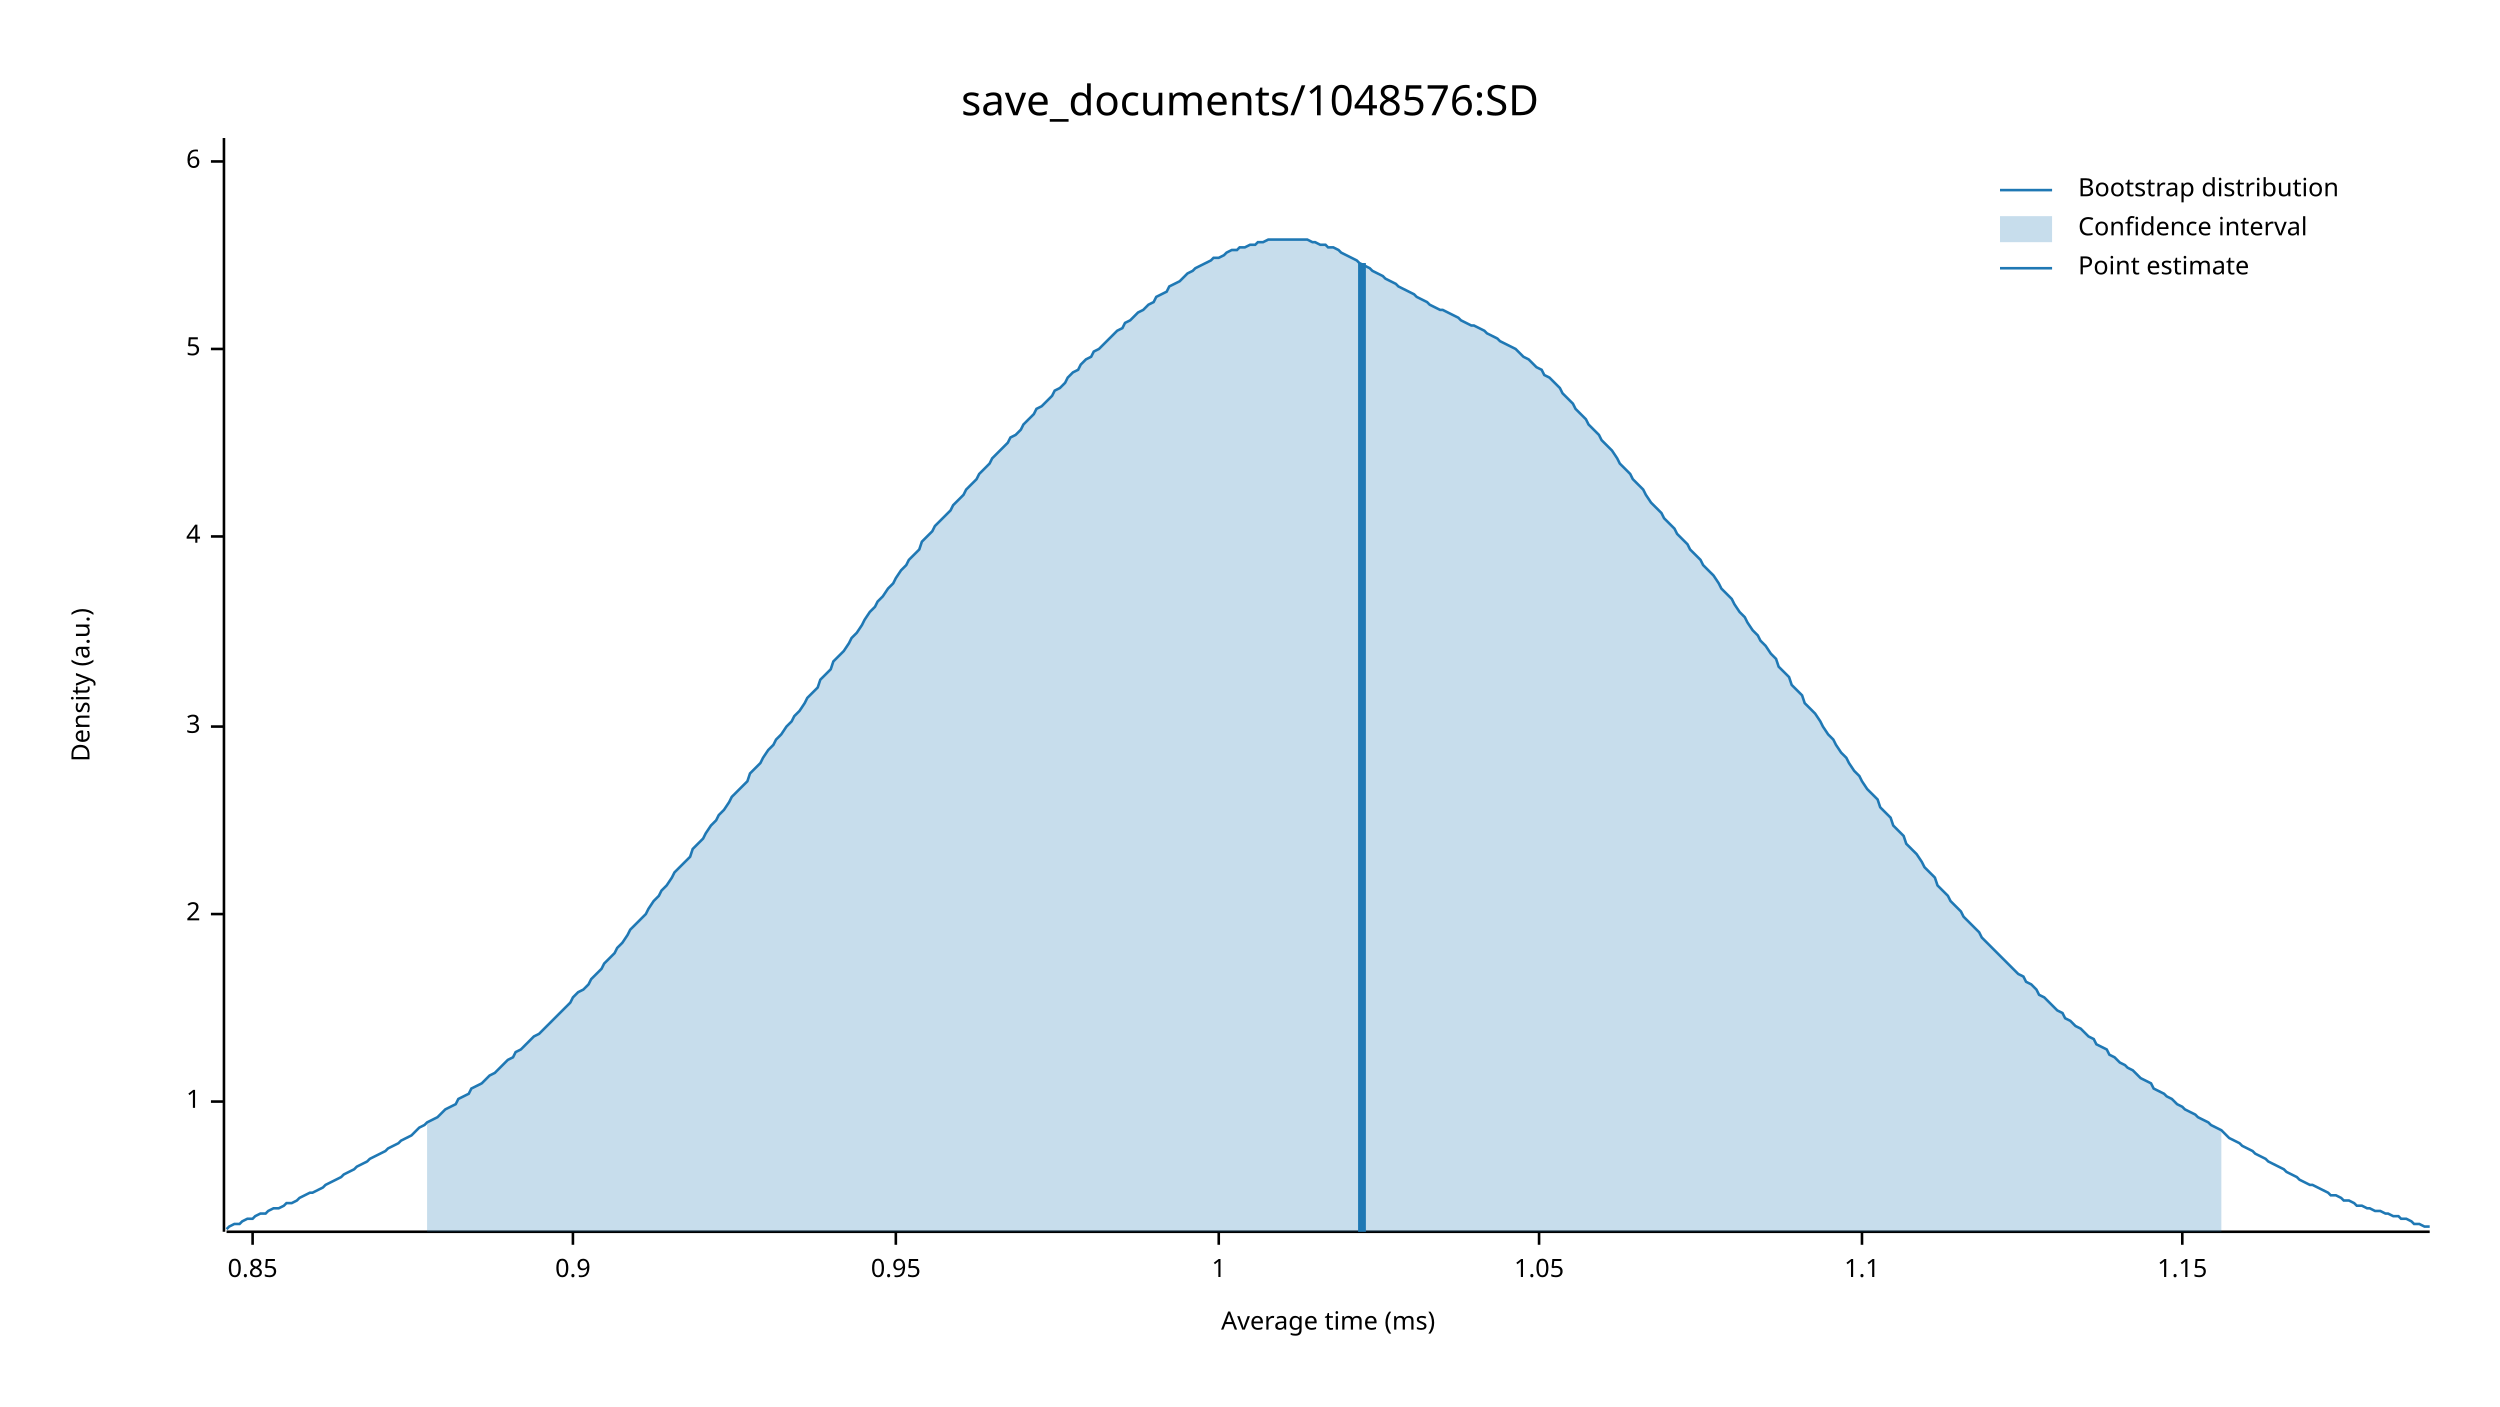
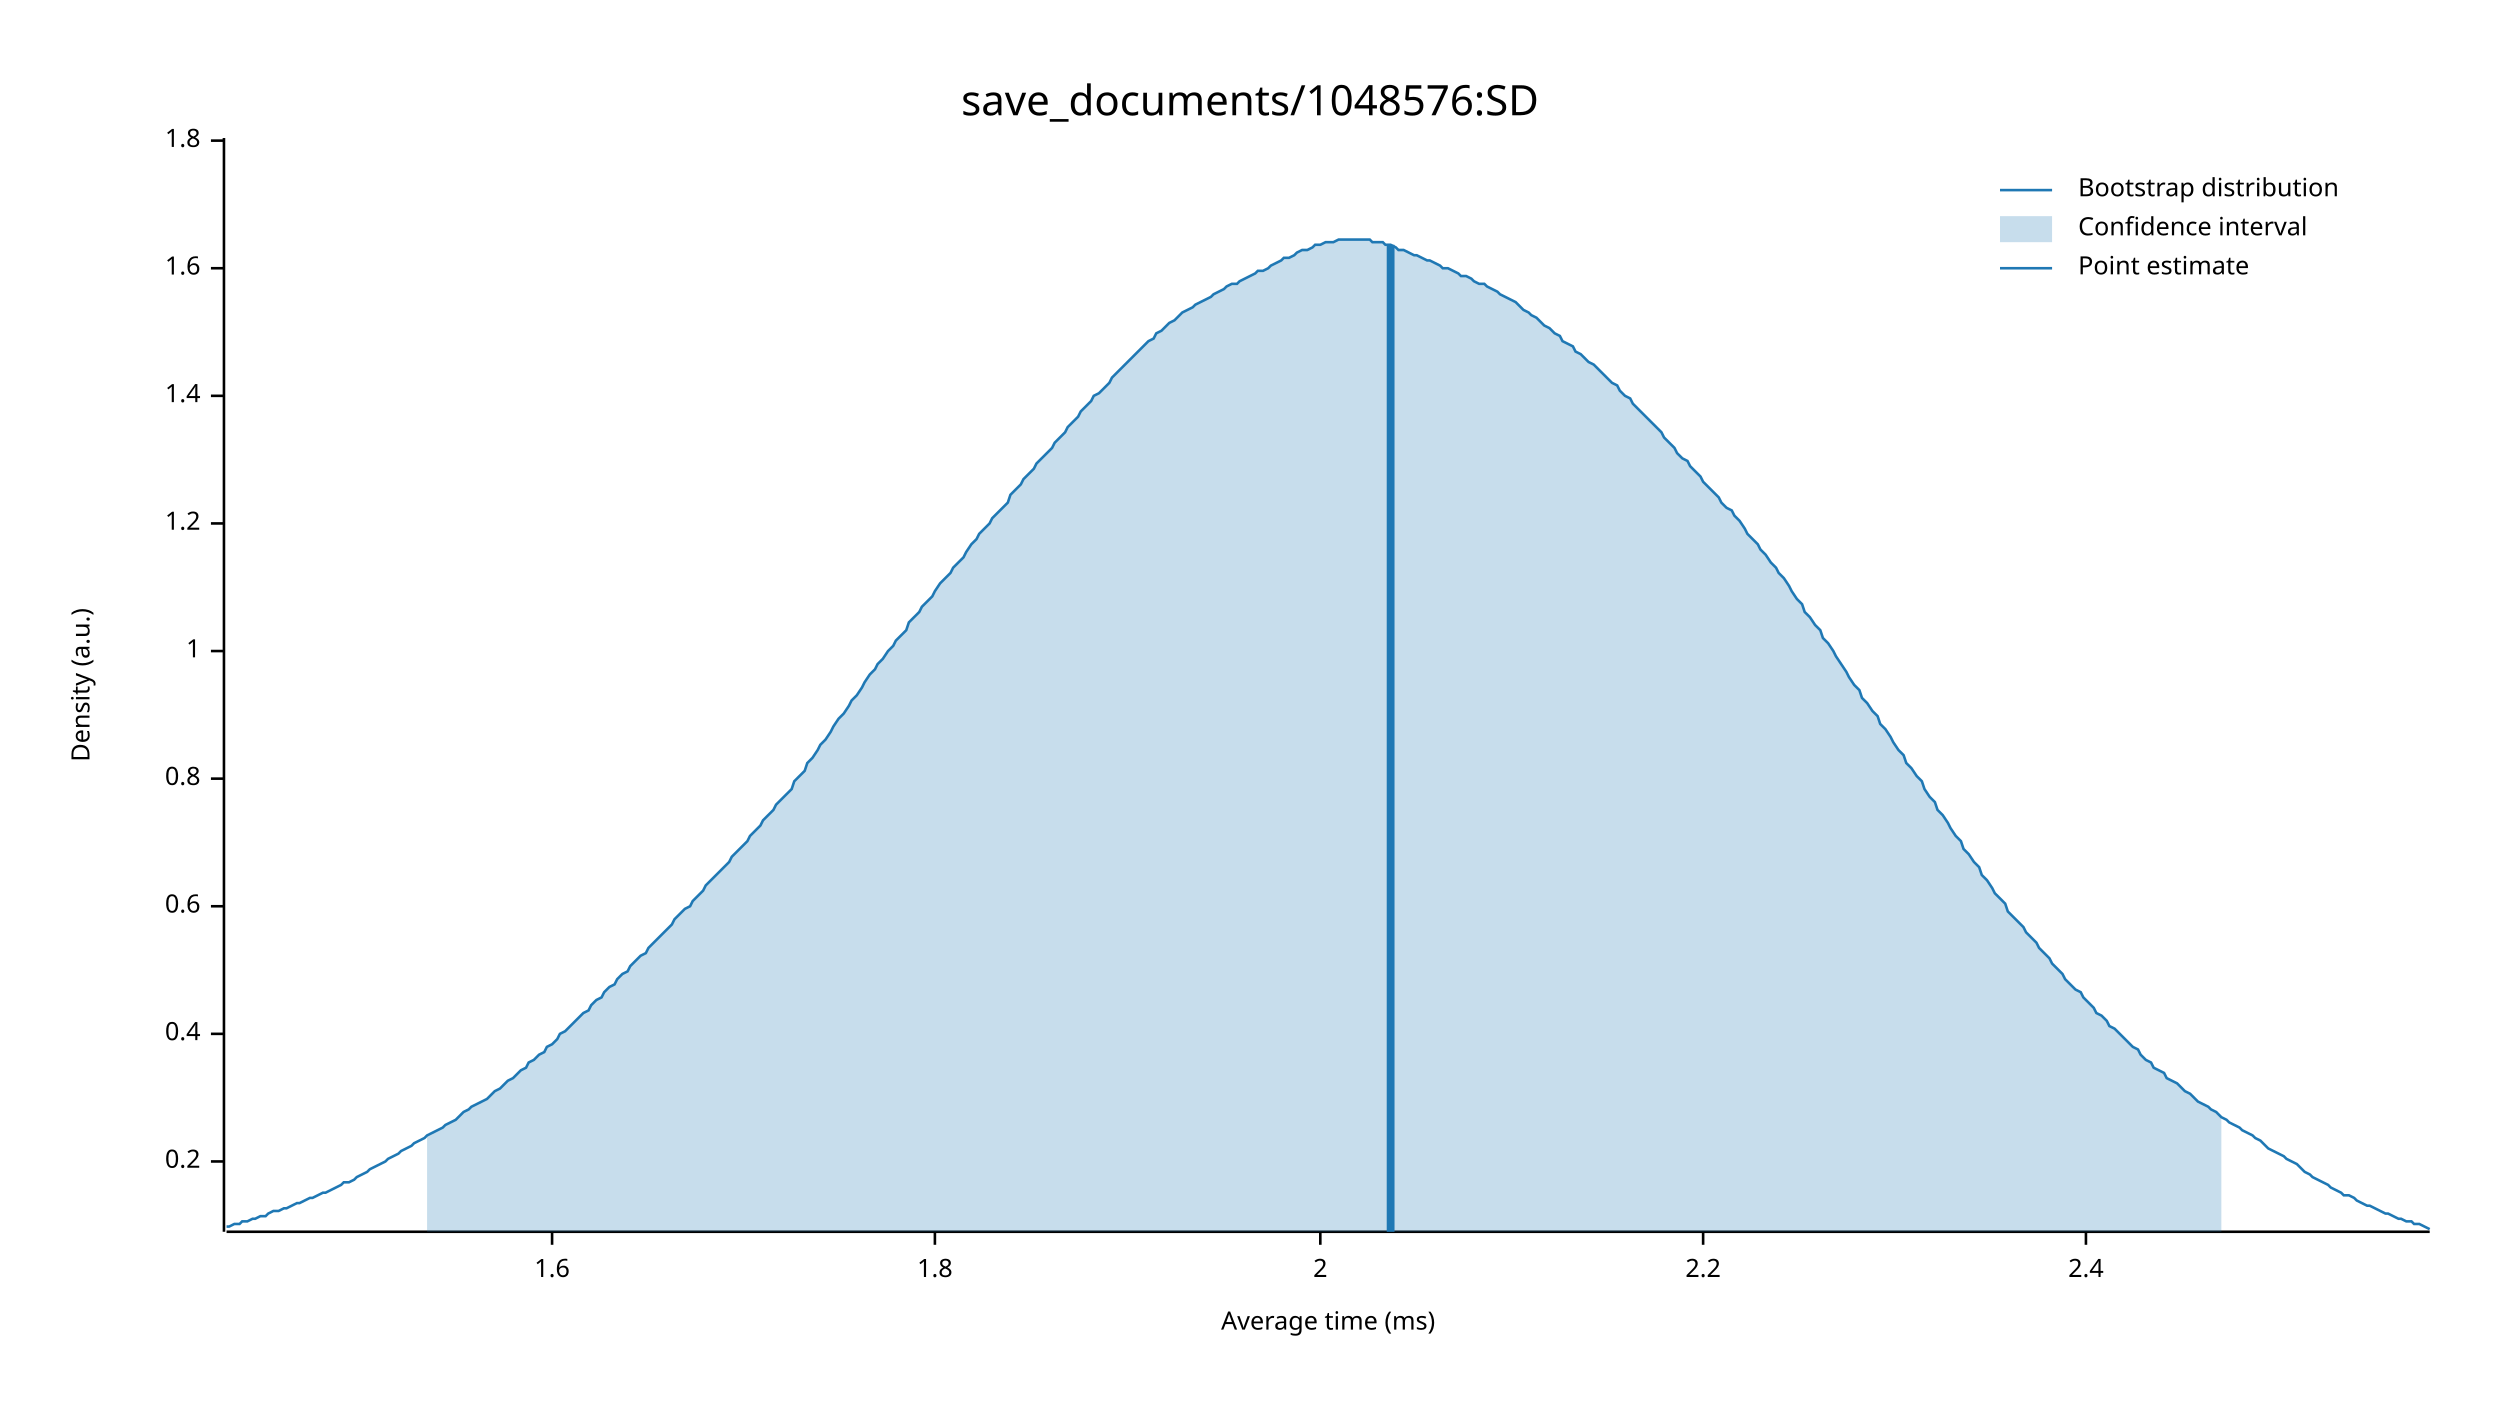
<svg xmlns="http://www.w3.org/2000/svg" width="960" height="540" viewBox="0 0 960 540">
  <text x="480" y="32" dy="0.76em" text-anchor="middle" font-family="sans-serif" font-size="16.129" opacity="1" fill="#000000">
save_documents/1048576:SD
</text>
  <text x="27" y="263" dy="0.76em" text-anchor="middle" font-family="sans-serif" font-size="9.677" opacity="1" fill="#000000" transform="rotate(270, 27, 263)">
Density (a.u.)
</text>
  <text x="510" y="513" dy="-0.5ex" text-anchor="middle" font-family="sans-serif" font-size="9.677" opacity="1" fill="#000000">
Average time (ms)
</text>
  <polyline fill="none" opacity="1" stroke="#000000" stroke-width="1" points="86,53 86,473 " />
-   <text x="77" y="423" dy="0.5ex" text-anchor="end" font-family="sans-serif" font-size="9.677" opacity="1" fill="#000000">
+   <text x="77" y="446" dy="0.5ex" text-anchor="end" font-family="sans-serif" font-size="9.677" opacity="1" fill="#000000">
+ 0.2
+ </text>
+   <polyline fill="none" opacity="1" stroke="#000000" stroke-width="1" points="81,446 86,446 " />
+   <text x="77" y="397" dy="0.5ex" text-anchor="end" font-family="sans-serif" font-size="9.677" opacity="1" fill="#000000">
+ 0.4
+ </text>
+   <polyline fill="none" opacity="1" stroke="#000000" stroke-width="1" points="81,397 86,397 " />
+   <text x="77" y="348" dy="0.5ex" text-anchor="end" font-family="sans-serif" font-size="9.677" opacity="1" fill="#000000">
+ 0.6
+ </text>
+   <polyline fill="none" opacity="1" stroke="#000000" stroke-width="1" points="81,348 86,348 " />
+   <text x="77" y="299" dy="0.5ex" text-anchor="end" font-family="sans-serif" font-size="9.677" opacity="1" fill="#000000">
+ 0.8
+ </text>
+   <polyline fill="none" opacity="1" stroke="#000000" stroke-width="1" points="81,299 86,299 " />
+   <text x="77" y="250" dy="0.5ex" text-anchor="end" font-family="sans-serif" font-size="9.677" opacity="1" fill="#000000">
1
</text>
-   <polyline fill="none" opacity="1" stroke="#000000" stroke-width="1" points="81,423 86,423 " />
-   <text x="77" y="351" dy="0.5ex" text-anchor="end" font-family="sans-serif" font-size="9.677" opacity="1" fill="#000000">
+   <polyline fill="none" opacity="1" stroke="#000000" stroke-width="1" points="81,250 86,250 " />
+   <text x="77" y="201" dy="0.5ex" text-anchor="end" font-family="sans-serif" font-size="9.677" opacity="1" fill="#000000">
+ 1.2
+ </text>
+   <polyline fill="none" opacity="1" stroke="#000000" stroke-width="1" points="81,201 86,201 " />
+   <text x="77" y="152" dy="0.5ex" text-anchor="end" font-family="sans-serif" font-size="9.677" opacity="1" fill="#000000">
+ 1.4
+ </text>
+   <polyline fill="none" opacity="1" stroke="#000000" stroke-width="1" points="81,152 86,152 " />
+   <text x="77" y="103" dy="0.5ex" text-anchor="end" font-family="sans-serif" font-size="9.677" opacity="1" fill="#000000">
+ 1.6
+ </text>
+   <polyline fill="none" opacity="1" stroke="#000000" stroke-width="1" points="81,103 86,103 " />
+   <text x="77" y="54" dy="0.5ex" text-anchor="end" font-family="sans-serif" font-size="9.677" opacity="1" fill="#000000">
+ 1.8
+ </text>
+   <polyline fill="none" opacity="1" stroke="#000000" stroke-width="1" points="81,54 86,54 " />
+   <polyline fill="none" opacity="1" stroke="#000000" stroke-width="1" points="87,473 933,473 " />
+   <text x="212" y="483" dy="0.76em" text-anchor="middle" font-family="sans-serif" font-size="9.677" opacity="1" fill="#000000">
+ 1.6
+ </text>
+   <polyline fill="none" opacity="1" stroke="#000000" stroke-width="1" points="212,473 212,478 " />
+   <text x="359" y="483" dy="0.76em" text-anchor="middle" font-family="sans-serif" font-size="9.677" opacity="1" fill="#000000">
+ 1.8
+ </text>
+   <polyline fill="none" opacity="1" stroke="#000000" stroke-width="1" points="359,473 359,478 " />
+   <text x="507" y="483" dy="0.76em" text-anchor="middle" font-family="sans-serif" font-size="9.677" opacity="1" fill="#000000">
2
</text>
-   <polyline fill="none" opacity="1" stroke="#000000" stroke-width="1" points="81,351 86,351 " />
-   <text x="77" y="279" dy="0.5ex" text-anchor="end" font-family="sans-serif" font-size="9.677" opacity="1" fill="#000000">
- 3
+   <polyline fill="none" opacity="1" stroke="#000000" stroke-width="1" points="507,473 507,478 " />
+   <text x="654" y="483" dy="0.76em" text-anchor="middle" font-family="sans-serif" font-size="9.677" opacity="1" fill="#000000">
+ 2.2
</text>
-   <polyline fill="none" opacity="1" stroke="#000000" stroke-width="1" points="81,279 86,279 " />
-   <text x="77" y="206" dy="0.5ex" text-anchor="end" font-family="sans-serif" font-size="9.677" opacity="1" fill="#000000">
- 4
+   <polyline fill="none" opacity="1" stroke="#000000" stroke-width="1" points="654,473 654,478 " />
+   <text x="801" y="483" dy="0.76em" text-anchor="middle" font-family="sans-serif" font-size="9.677" opacity="1" fill="#000000">
+ 2.4
</text>
-   <polyline fill="none" opacity="1" stroke="#000000" stroke-width="1" points="81,206 86,206 " />
-   <text x="77" y="134" dy="0.5ex" text-anchor="end" font-family="sans-serif" font-size="9.677" opacity="1" fill="#000000">
- 5
- </text>
-   <polyline fill="none" opacity="1" stroke="#000000" stroke-width="1" points="81,134 86,134 " />
-   <text x="77" y="62" dy="0.5ex" text-anchor="end" font-family="sans-serif" font-size="9.677" opacity="1" fill="#000000">
- 6
- </text>
-   <polyline fill="none" opacity="1" stroke="#000000" stroke-width="1" points="81,62 86,62 " />
-   <polyline fill="none" opacity="1" stroke="#000000" stroke-width="1" points="87,473 933,473 " />
-   <text x="97" y="483" dy="0.76em" text-anchor="middle" font-family="sans-serif" font-size="9.677" opacity="1" fill="#000000">
- 0.85
- </text>
-   <polyline fill="none" opacity="1" stroke="#000000" stroke-width="1" points="97,473 97,478 " />
-   <text x="220" y="483" dy="0.76em" text-anchor="middle" font-family="sans-serif" font-size="9.677" opacity="1" fill="#000000">
- 0.9
- </text>
-   <polyline fill="none" opacity="1" stroke="#000000" stroke-width="1" points="220,473 220,478 " />
-   <text x="344" y="483" dy="0.76em" text-anchor="middle" font-family="sans-serif" font-size="9.677" opacity="1" fill="#000000">
- 0.95
- </text>
-   <polyline fill="none" opacity="1" stroke="#000000" stroke-width="1" points="344,473 344,478 " />
-   <text x="468" y="483" dy="0.76em" text-anchor="middle" font-family="sans-serif" font-size="9.677" opacity="1" fill="#000000">
- 1
- </text>
-   <polyline fill="none" opacity="1" stroke="#000000" stroke-width="1" points="468,473 468,478 " />
-   <text x="591" y="483" dy="0.76em" text-anchor="middle" font-family="sans-serif" font-size="9.677" opacity="1" fill="#000000">
- 1.05
- </text>
-   <polyline fill="none" opacity="1" stroke="#000000" stroke-width="1" points="591,473 591,478 " />
-   <text x="715" y="483" dy="0.76em" text-anchor="middle" font-family="sans-serif" font-size="9.677" opacity="1" fill="#000000">
- 1.1
- </text>
-   <polyline fill="none" opacity="1" stroke="#000000" stroke-width="1" points="715,473 715,478 " />
-   <text x="838" y="483" dy="0.76em" text-anchor="middle" font-family="sans-serif" font-size="9.677" opacity="1" fill="#000000">
- 1.15
- </text>
-   <polyline fill="none" opacity="1" stroke="#000000" stroke-width="1" points="838,473 838,478 " />
-   <polyline fill="none" opacity="1" stroke="#1F78B4" stroke-width="1" points="87,472 88,471 90,470 92,470 93,469 95,468 97,468 98,467 100,466 102,466 103,465 105,464 107,464 109,463 110,462 112,462 114,461 115,460 117,459 119,458 120,458 122,457 124,456 125,455 127,454 129,453 131,452 132,451 134,450 136,449 137,448 139,447 141,446 142,445 144,444 146,443 148,442 149,441 151,440 153,439 154,438 156,437 158,436 159,435 161,433 163,432 164,431 166,430 168,429 170,427 171,426 173,425 175,424 176,422 178,421 180,420 181,418 183,417 185,416 187,414 188,413 190,412 192,410 193,409 195,407 197,406 198,404 200,403 202,401 203,400 205,398 207,397 209,395 210,394 212,392 214,390 215,389 217,387 219,385 220,383 222,381 224,380 226,378 227,376 229,374 231,372 232,370 234,368 236,366 237,364 239,362 241,359 242,357 244,355 246,353 248,351 249,349 251,346 253,344 254,342 256,340 258,337 259,335 261,333 263,331 265,329 266,326 268,324 270,322 271,320 273,317 275,315 276,313 278,311 280,308 281,306 283,304 285,302 287,300 288,297 290,295 292,293 293,291 295,288 297,286 298,284 300,282 302,279 304,277 305,275 307,273 309,270 310,268 312,266 314,264 315,261 317,259 319,257 320,254 322,252 324,250 326,247 327,245 329,243 331,240 332,238 334,235 336,233 337,231 339,229 341,226 343,224 344,222 346,219 348,217 349,215 351,213 353,211 354,208 356,206 358,204 359,202 361,200 363,198 365,196 366,194 368,192 370,190 371,188 373,186 375,184 376,182 378,180 380,178 381,176 383,174 385,172 387,170 388,168 390,167 392,165 393,163 395,161 397,159 398,157 400,156 402,154 404,152 405,150 407,149 409,147 410,145 412,143 414,142 415,140 417,138 419,137 420,135 422,134 424,132 426,130 427,129 429,127 431,126 432,124 434,123 436,121 437,120 439,119 441,117 443,116 444,114 446,113 448,112 449,110 451,109 453,108 454,107 456,105 458,104 459,103 461,102 463,101 465,100 466,99 468,99 470,98 471,97 473,96 475,96 476,95 478,95 480,94 482,94 483,93 485,93 487,92 488,92 490,92 492,92 493,92 495,92 497,92 498,92 500,92 502,92 504,93 505,93 507,94 509,94 510,95 512,95 514,96 515,97 517,98 519,99 521,100 522,101 524,102 526,103 527,104 529,105 531,106 532,107 534,108 536,109 537,110 539,111 541,112 543,113 544,114 546,115 548,116 549,117 551,118 553,119 554,119 556,120 558,121 560,122 561,123 563,124 565,125 566,125 568,126 570,127 571,128 573,129 575,130 576,131 578,132 580,133 582,134 583,135 585,137 587,138 588,139 590,141 592,142 593,144 595,145 597,147 599,149 600,151 602,153 604,155 605,157 607,159 609,161 610,163 612,165 614,167 615,169 617,171 619,173 621,176 622,178 624,180 626,182 627,184 629,186 631,188 632,190 634,193 636,195 638,197 639,199 641,201 643,203 644,205 646,207 648,209 649,211 651,213 653,215 654,217 656,219 658,221 660,224 661,226 663,228 665,230 666,232 668,235 670,237 671,239 673,242 675,244 676,246 678,248 680,251 682,253 683,256 685,258 687,260 688,263 690,265 692,267 693,270 695,272 697,274 699,277 700,279 702,282 704,284 705,286 707,289 709,291 710,293 712,296 714,298 715,300 717,303 719,305 721,307 722,310 724,312 726,314 727,317 729,319 731,321 732,324 734,326 736,328 738,331 739,333 741,335 743,337 744,340 746,342 748,344 749,346 751,348 753,350 754,352 756,354 758,356 760,358 761,360 763,362 765,364 766,365 768,367 770,369 771,370 773,372 775,374 777,375 778,377 780,378 782,380 783,382 785,383 787,385 788,386 790,388 792,389 793,391 795,392 797,394 799,395 800,396 802,398 804,399 805,401 807,402 809,403 810,405 812,406 814,408 816,409 817,410 819,411 821,413 822,414 824,415 826,416 827,418 829,419 831,420 832,421 834,422 836,424 838,425 839,426 841,427 843,428 844,429 846,430 848,431 849,432 851,433 853,434 855,436 856,437 858,438 860,439 861,440 863,441 865,442 866,443 868,444 870,445 871,446 873,447 875,448 877,449 878,450 880,451 882,452 883,453 885,454 887,455 888,455 890,456 892,457 894,458 895,459 897,459 899,460 900,461 902,461 904,462 905,463 907,463 909,464 910,464 912,465 914,465 916,466 917,466 919,467 921,467 922,468 924,468 926,469 927,470 929,470 931,471 933,471 " />
-   <polygon opacity="0.25" fill="#1F78B4" points="164,431 166,430 168,429 170,427 171,426 173,425 175,424 176,422 178,421 180,420 181,418 183,417 185,416 187,414 188,413 190,412 192,410 193,409 195,407 197,406 198,404 200,403 202,401 203,400 205,398 207,397 209,395 210,394 212,392 214,390 215,389 217,387 219,385 220,383 222,381 224,380 226,378 227,376 229,374 231,372 232,370 234,368 236,366 237,364 239,362 241,359 242,357 244,355 246,353 248,351 249,349 251,346 253,344 254,342 256,340 258,337 259,335 261,333 263,331 265,329 266,326 268,324 270,322 271,320 273,317 275,315 276,313 278,311 280,308 281,306 283,304 285,302 287,300 288,297 290,295 292,293 293,291 295,288 297,286 298,284 300,282 302,279 304,277 305,275 307,273 309,270 310,268 312,266 314,264 315,261 317,259 319,257 320,254 322,252 324,250 326,247 327,245 329,243 331,240 332,238 334,235 336,233 337,231 339,229 341,226 343,224 344,222 346,219 348,217 349,215 351,213 353,211 354,208 356,206 358,204 359,202 361,200 363,198 365,196 366,194 368,192 370,190 371,188 373,186 375,184 376,182 378,180 380,178 381,176 383,174 385,172 387,170 388,168 390,167 392,165 393,163 395,161 397,159 398,157 400,156 402,154 404,152 405,150 407,149 409,147 410,145 412,143 414,142 415,140 417,138 419,137 420,135 422,134 424,132 426,130 427,129 429,127 431,126 432,124 434,123 436,121 437,120 439,119 441,117 443,116 444,114 446,113 448,112 449,110 451,109 453,108 454,107 456,105 458,104 459,103 461,102 463,101 465,100 466,99 468,99 470,98 471,97 473,96 475,96 476,95 478,95 480,94 482,94 483,93 485,93 487,92 488,92 490,92 492,92 493,92 495,92 497,92 498,92 500,92 502,92 504,93 505,93 507,94 509,94 510,95 512,95 514,96 515,97 517,98 519,99 521,100 522,101 524,102 526,103 527,104 529,105 531,106 532,107 534,108 536,109 537,110 539,111 541,112 543,113 544,114 546,115 548,116 549,117 551,118 553,119 554,119 556,120 558,121 560,122 561,123 563,124 565,125 566,125 568,126 570,127 571,128 573,129 575,130 576,131 578,132 580,133 582,134 583,135 585,137 587,138 588,139 590,141 592,142 593,144 595,145 597,147 599,149 600,151 602,153 604,155 605,157 607,159 609,161 610,163 612,165 614,167 615,169 617,171 619,173 621,176 622,178 624,180 626,182 627,184 629,186 631,188 632,190 634,193 636,195 638,197 639,199 641,201 643,203 644,205 646,207 648,209 649,211 651,213 653,215 654,217 656,219 658,221 660,224 661,226 663,228 665,230 666,232 668,235 670,237 671,239 673,242 675,244 676,246 678,248 680,251 682,253 683,256 685,258 687,260 688,263 690,265 692,267 693,270 695,272 697,274 699,277 700,279 702,282 704,284 705,286 707,289 709,291 710,293 712,296 714,298 715,300 717,303 719,305 721,307 722,310 724,312 726,314 727,317 729,319 731,321 732,324 734,326 736,328 738,331 739,333 741,335 743,337 744,340 746,342 748,344 749,346 751,348 753,350 754,352 756,354 758,356 760,358 761,360 763,362 765,364 766,365 768,367 770,369 771,370 773,372 775,374 777,375 778,377 780,378 782,380 783,382 785,383 787,385 788,386 790,388 792,389 793,391 795,392 797,394 799,395 800,396 802,398 804,399 805,401 807,402 809,403 810,405 812,406 814,408 816,409 817,410 819,411 821,413 822,414 824,415 826,416 827,418 829,419 831,420 832,421 834,422 836,424 838,425 839,426 841,427 843,428 844,429 846,430 848,431 849,432 851,433 853,434 853,473 164,473 " />
-   <polyline fill="none" opacity="1" stroke="#1F78B4" stroke-width="3" points="523,473 523,101 " />
+   <polyline fill="none" opacity="1" stroke="#000000" stroke-width="1" points="801,473 801,478 " />
+   <polyline fill="none" opacity="1" stroke="#1F78B4" stroke-width="1" points="87,471 88,471 90,470 92,470 93,469 95,469 97,468 98,468 100,467 102,467 103,466 105,465 107,465 109,464 110,464 112,463 114,462 115,462 117,461 119,460 120,460 122,459 124,458 125,458 127,457 129,456 131,455 132,454 134,454 136,453 137,452 139,451 141,450 142,449 144,448 146,447 148,446 149,445 151,444 153,443 154,442 156,441 158,440 159,439 161,438 163,437 164,436 166,435 168,434 170,433 171,432 173,431 175,430 176,429 178,427 180,426 181,425 183,424 185,423 187,422 188,421 190,419 192,418 193,417 195,415 197,414 198,413 200,411 202,410 203,408 205,407 207,405 209,404 210,402 212,401 214,399 215,397 217,396 219,394 220,393 222,391 224,389 226,388 227,386 229,384 231,383 232,381 234,379 236,378 237,376 239,374 241,373 242,371 244,369 246,367 248,366 249,364 251,362 253,360 254,359 256,357 258,355 259,353 261,351 263,349 265,348 266,346 268,344 270,342 271,340 273,338 275,336 276,335 278,333 280,331 281,329 283,327 285,325 287,323 288,321 290,319 292,317 293,315 295,313 297,311 298,309 300,307 302,305 304,303 305,300 307,298 309,296 310,293 312,291 314,288 315,286 317,284 319,281 320,279 322,276 324,274 326,271 327,269 329,267 331,264 332,262 334,259 336,257 337,255 339,253 341,250 343,248 344,246 346,244 348,242 349,239 351,237 353,235 354,233 356,231 358,229 359,227 361,224 363,222 365,220 366,218 368,216 370,214 371,212 373,209 375,207 376,205 378,203 380,201 381,199 383,197 385,195 387,193 388,190 390,188 392,186 393,184 395,182 397,180 398,178 400,176 402,174 404,172 405,170 407,168 409,166 410,164 412,162 414,160 415,158 417,156 419,154 420,152 422,151 424,149 426,147 427,145 429,143 431,141 432,140 434,138 436,136 437,135 439,133 441,131 443,130 444,128 446,127 448,125 449,124 451,123 453,121 454,120 456,119 458,118 459,117 461,116 463,115 465,114 466,113 468,112 470,111 471,110 473,109 475,109 476,108 478,107 480,106 482,105 483,104 485,104 487,103 488,102 490,101 492,100 493,99 495,99 497,98 498,97 500,96 502,96 504,95 505,94 507,94 509,93 510,93 512,93 514,92 515,92 517,92 519,92 521,92 522,92 524,92 526,92 527,93 529,93 531,93 532,94 534,94 536,95 537,96 539,96 541,97 543,98 544,98 546,99 548,100 549,100 551,101 553,102 554,103 556,103 558,104 560,105 561,106 563,106 565,107 566,108 568,109 570,109 571,110 573,111 575,112 576,113 578,114 580,115 582,116 583,117 585,119 587,120 588,121 590,122 592,124 593,125 595,126 597,128 599,129 600,131 602,132 604,133 605,135 607,136 609,138 610,139 612,140 614,142 615,143 617,145 619,147 621,148 622,150 624,152 626,153 627,155 629,157 631,159 632,160 634,162 636,164 638,166 639,168 641,170 643,172 644,174 646,176 648,177 649,179 651,181 653,183 654,185 656,187 658,189 660,191 661,193 663,195 665,196 666,198 668,200 670,203 671,205 673,207 675,209 676,211 678,213 680,216 682,218 683,220 685,222 687,225 688,227 690,230 692,232 693,235 695,237 697,240 699,242 700,245 702,247 704,250 705,252 707,255 709,258 710,260 712,263 714,265 715,268 717,270 719,273 721,275 722,278 724,280 726,283 727,285 729,288 731,290 732,293 734,295 736,298 738,300 739,303 741,306 743,308 744,311 746,313 748,316 749,318 751,321 753,323 754,326 756,328 758,331 760,333 761,336 763,338 765,341 766,343 768,345 770,347 771,350 773,352 775,354 777,356 778,358 780,360 782,362 783,364 785,366 787,368 788,370 790,372 792,374 793,376 795,378 797,380 799,381 800,383 802,385 804,387 805,389 807,390 809,392 810,394 812,395 814,397 816,399 817,400 819,402 821,403 822,405 824,407 826,408 827,410 829,411 831,412 832,414 834,415 836,416 838,418 839,419 841,420 843,422 844,423 846,424 848,425 849,426 851,427 853,429 855,430 856,431 858,432 860,433 861,434 863,435 865,436 866,437 868,438 870,440 871,441 873,442 875,443 877,444 878,445 880,446 882,447 883,448 885,450 887,451 888,452 890,453 892,454 894,455 895,456 897,457 899,458 900,459 902,459 904,460 905,461 907,462 909,463 910,463 912,464 914,465 916,466 917,466 919,467 921,468 922,468 924,469 926,469 927,470 929,470 931,471 933,472 " />
+   <polygon opacity="0.25" fill="#1F78B4" points="164,436 166,435 168,434 170,433 171,432 173,431 175,430 176,429 178,427 180,426 181,425 183,424 185,423 187,422 188,421 190,419 192,418 193,417 195,415 197,414 198,413 200,411 202,410 203,408 205,407 207,405 209,404 210,402 212,401 214,399 215,397 217,396 219,394 220,393 222,391 224,389 226,388 227,386 229,384 231,383 232,381 234,379 236,378 237,376 239,374 241,373 242,371 244,369 246,367 248,366 249,364 251,362 253,360 254,359 256,357 258,355 259,353 261,351 263,349 265,348 266,346 268,344 270,342 271,340 273,338 275,336 276,335 278,333 280,331 281,329 283,327 285,325 287,323 288,321 290,319 292,317 293,315 295,313 297,311 298,309 300,307 302,305 304,303 305,300 307,298 309,296 310,293 312,291 314,288 315,286 317,284 319,281 320,279 322,276 324,274 326,271 327,269 329,267 331,264 332,262 334,259 336,257 337,255 339,253 341,250 343,248 344,246 346,244 348,242 349,239 351,237 353,235 354,233 356,231 358,229 359,227 361,224 363,222 365,220 366,218 368,216 370,214 371,212 373,209 375,207 376,205 378,203 380,201 381,199 383,197 385,195 387,193 388,190 390,188 392,186 393,184 395,182 397,180 398,178 400,176 402,174 404,172 405,170 407,168 409,166 410,164 412,162 414,160 415,158 417,156 419,154 420,152 422,151 424,149 426,147 427,145 429,143 431,141 432,140 434,138 436,136 437,135 439,133 441,131 443,130 444,128 446,127 448,125 449,124 451,123 453,121 454,120 456,119 458,118 459,117 461,116 463,115 465,114 466,113 468,112 470,111 471,110 473,109 475,109 476,108 478,107 480,106 482,105 483,104 485,104 487,103 488,102 490,101 492,100 493,99 495,99 497,98 498,97 500,96 502,96 504,95 505,94 507,94 509,93 510,93 512,93 514,92 515,92 517,92 519,92 521,92 522,92 524,92 526,92 527,93 529,93 531,93 532,94 534,94 536,95 537,96 539,96 541,97 543,98 544,98 546,99 548,100 549,100 551,101 553,102 554,103 556,103 558,104 560,105 561,106 563,106 565,107 566,108 568,109 570,109 571,110 573,111 575,112 576,113 578,114 580,115 582,116 583,117 585,119 587,120 588,121 590,122 592,124 593,125 595,126 597,128 599,129 600,131 602,132 604,133 605,135 607,136 609,138 610,139 612,140 614,142 615,143 617,145 619,147 621,148 622,150 624,152 626,153 627,155 629,157 631,159 632,160 634,162 636,164 638,166 639,168 641,170 643,172 644,174 646,176 648,177 649,179 651,181 653,183 654,185 656,187 658,189 660,191 661,193 663,195 665,196 666,198 668,200 670,203 671,205 673,207 675,209 676,211 678,213 680,216 682,218 683,220 685,222 687,225 688,227 690,230 692,232 693,235 695,237 697,240 699,242 700,245 702,247 704,250 705,252 707,255 709,258 710,260 712,263 714,265 715,268 717,270 719,273 721,275 722,278 724,280 726,283 727,285 729,288 731,290 732,293 734,295 736,298 738,300 739,303 741,306 743,308 744,311 746,313 748,316 749,318 751,321 753,323 754,326 756,328 758,331 760,333 761,336 763,338 765,341 766,343 768,345 770,347 771,350 773,352 775,354 777,356 778,358 780,360 782,362 783,364 785,366 787,368 788,370 790,372 792,374 793,376 795,378 797,380 799,381 800,383 802,385 804,387 805,389 807,390 809,392 810,394 812,395 814,397 816,399 817,400 819,402 821,403 822,405 824,407 826,408 827,410 829,411 831,412 832,414 834,415 836,416 838,418 839,419 841,420 843,422 844,423 846,424 848,425 849,426 851,427 853,429 853,473 164,473 " />
+   <polyline fill="none" opacity="1" stroke="#1F78B4" stroke-width="3" points="534,473 534,94 " />
  <text x="798" y="68" dy="0.76em" text-anchor="start" font-family="sans-serif" font-size="9.677" opacity="1" fill="#000000">
Bootstrap distribution
</text>
  <text x="798" y="83" dy="0.76em" text-anchor="start" font-family="sans-serif" font-size="9.677" opacity="1" fill="#000000">
Confidence interval
</text>
  <text x="798" y="98" dy="0.76em" text-anchor="start" font-family="sans-serif" font-size="9.677" opacity="1" fill="#000000">
Point estimate
</text>
  <polyline fill="none" opacity="1" stroke="#1F78B4" stroke-width="1" points="768,73 788,73 " />
  <rect x="768" y="83" width="20" height="10" opacity="0.25" fill="#1F78B4" stroke="none" />
  <polyline fill="none" opacity="1" stroke="#1F78B4" stroke-width="1" points="768,103 788,103 " />
</svg>
